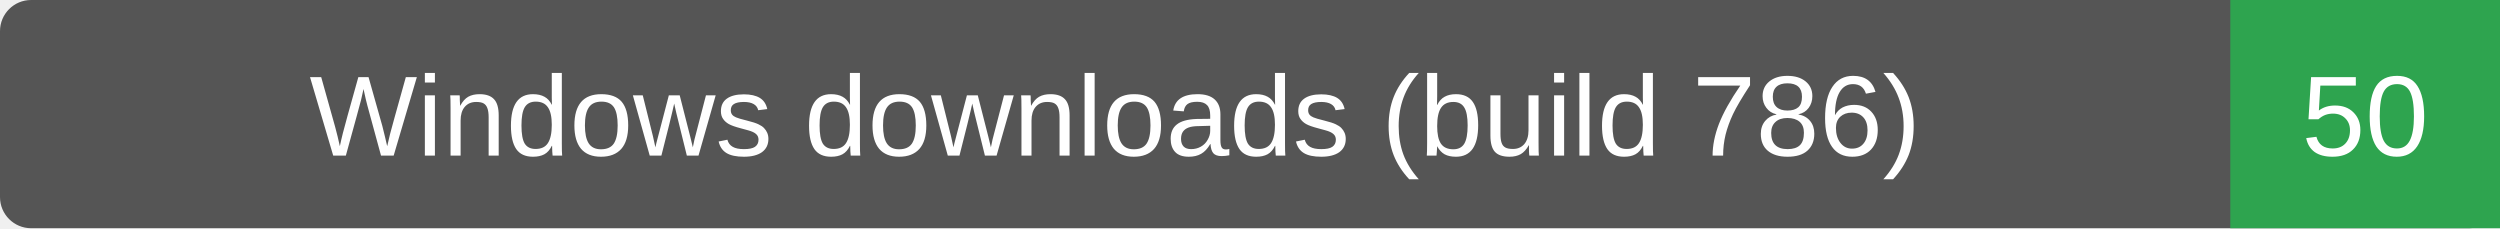
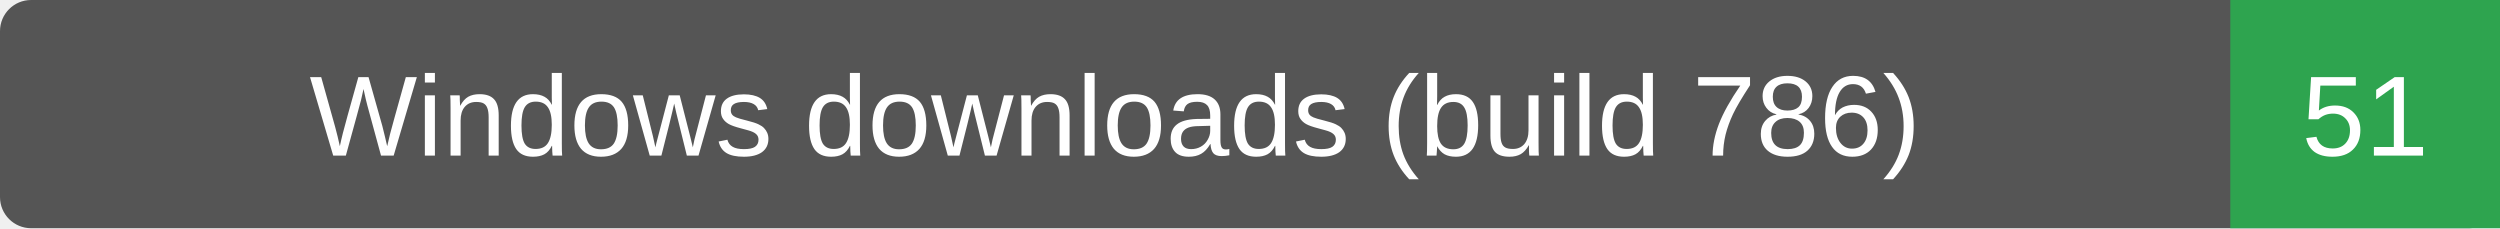
- <svg xmlns="http://www.w3.org/2000/svg" width="241" height="22" role="img" aria-label="Windows downloads (build 786): 50">
+ <svg xmlns="http://www.w3.org/2000/svg" width="241" height="22" role="img" aria-label="Windows downloads (build 786): 51">
  <rect width="241" height="22" rx="3" fill="#555" />
  <path d="M215 0h26v22h-26z" fill="#2ea44f" />
  <g fill="#fff" text-anchor="middle" font-family="Verdana,Arial,sans-serif" font-size="11">
    <text x="107.5" y="15">Windows downloads (build 786)</text>
-     <text x="228.0" y="15">50</text>
+     <text x="228.0" y="15">51</text>
  </g>
</svg>
